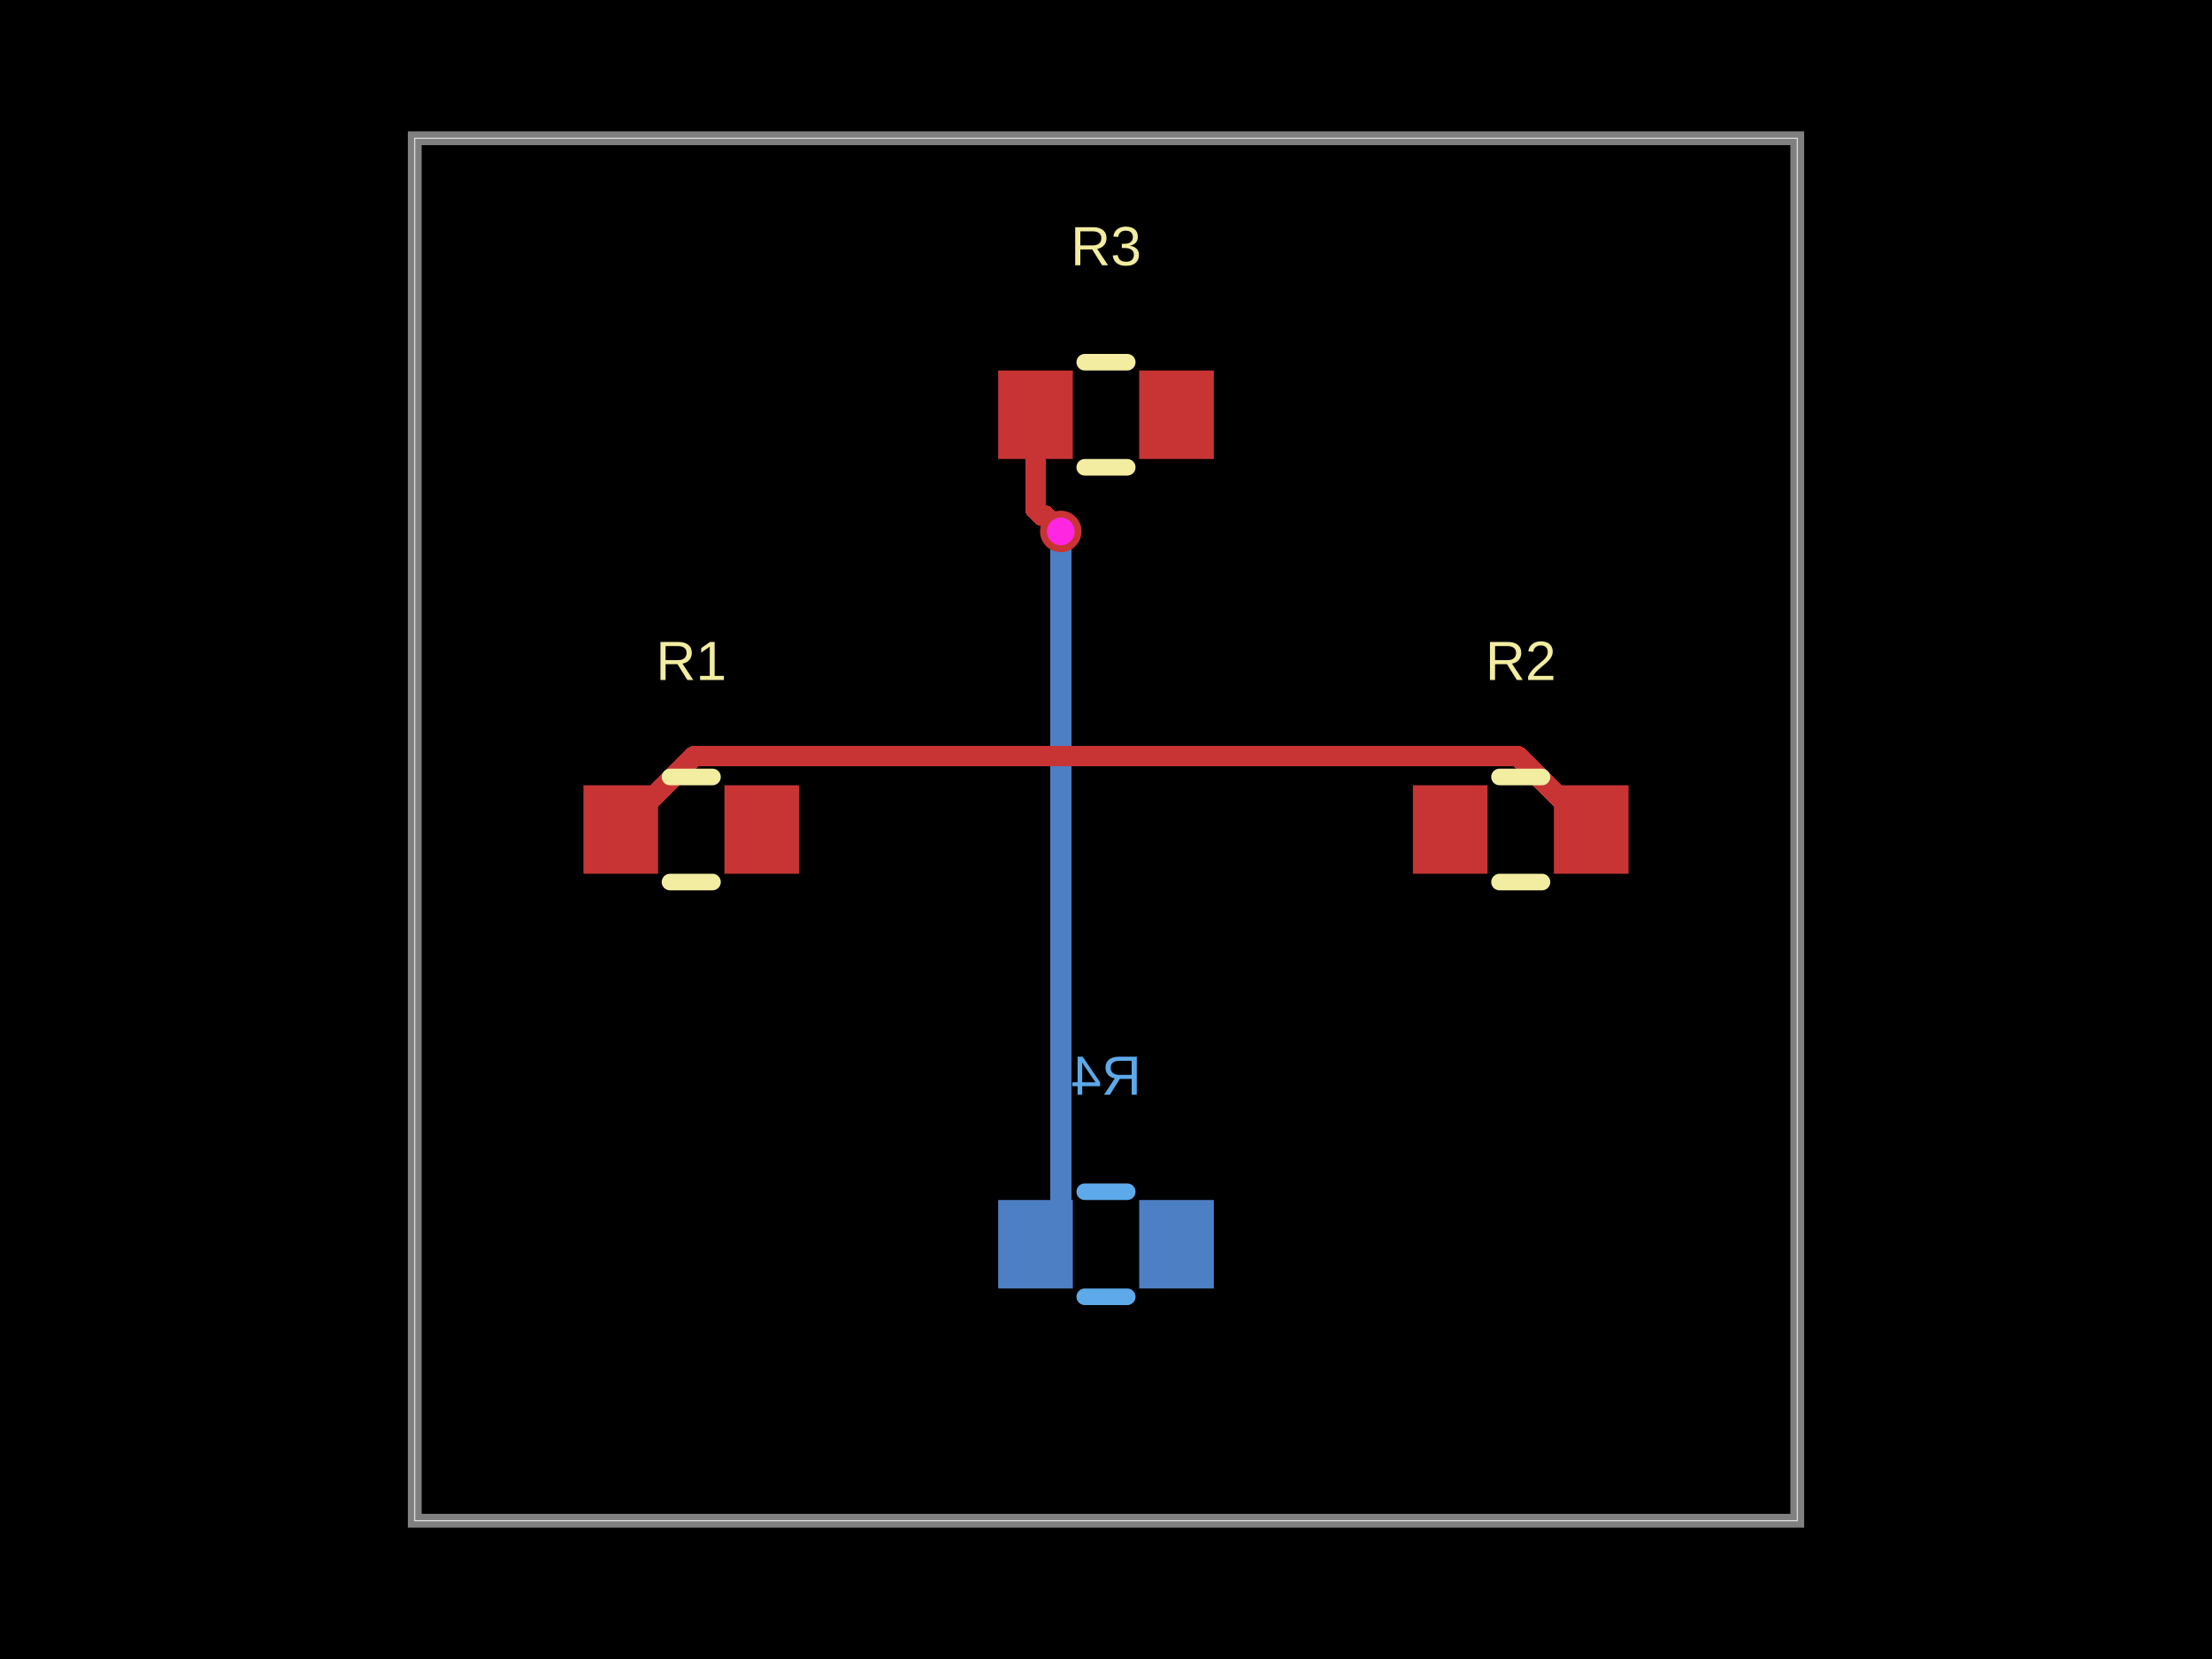
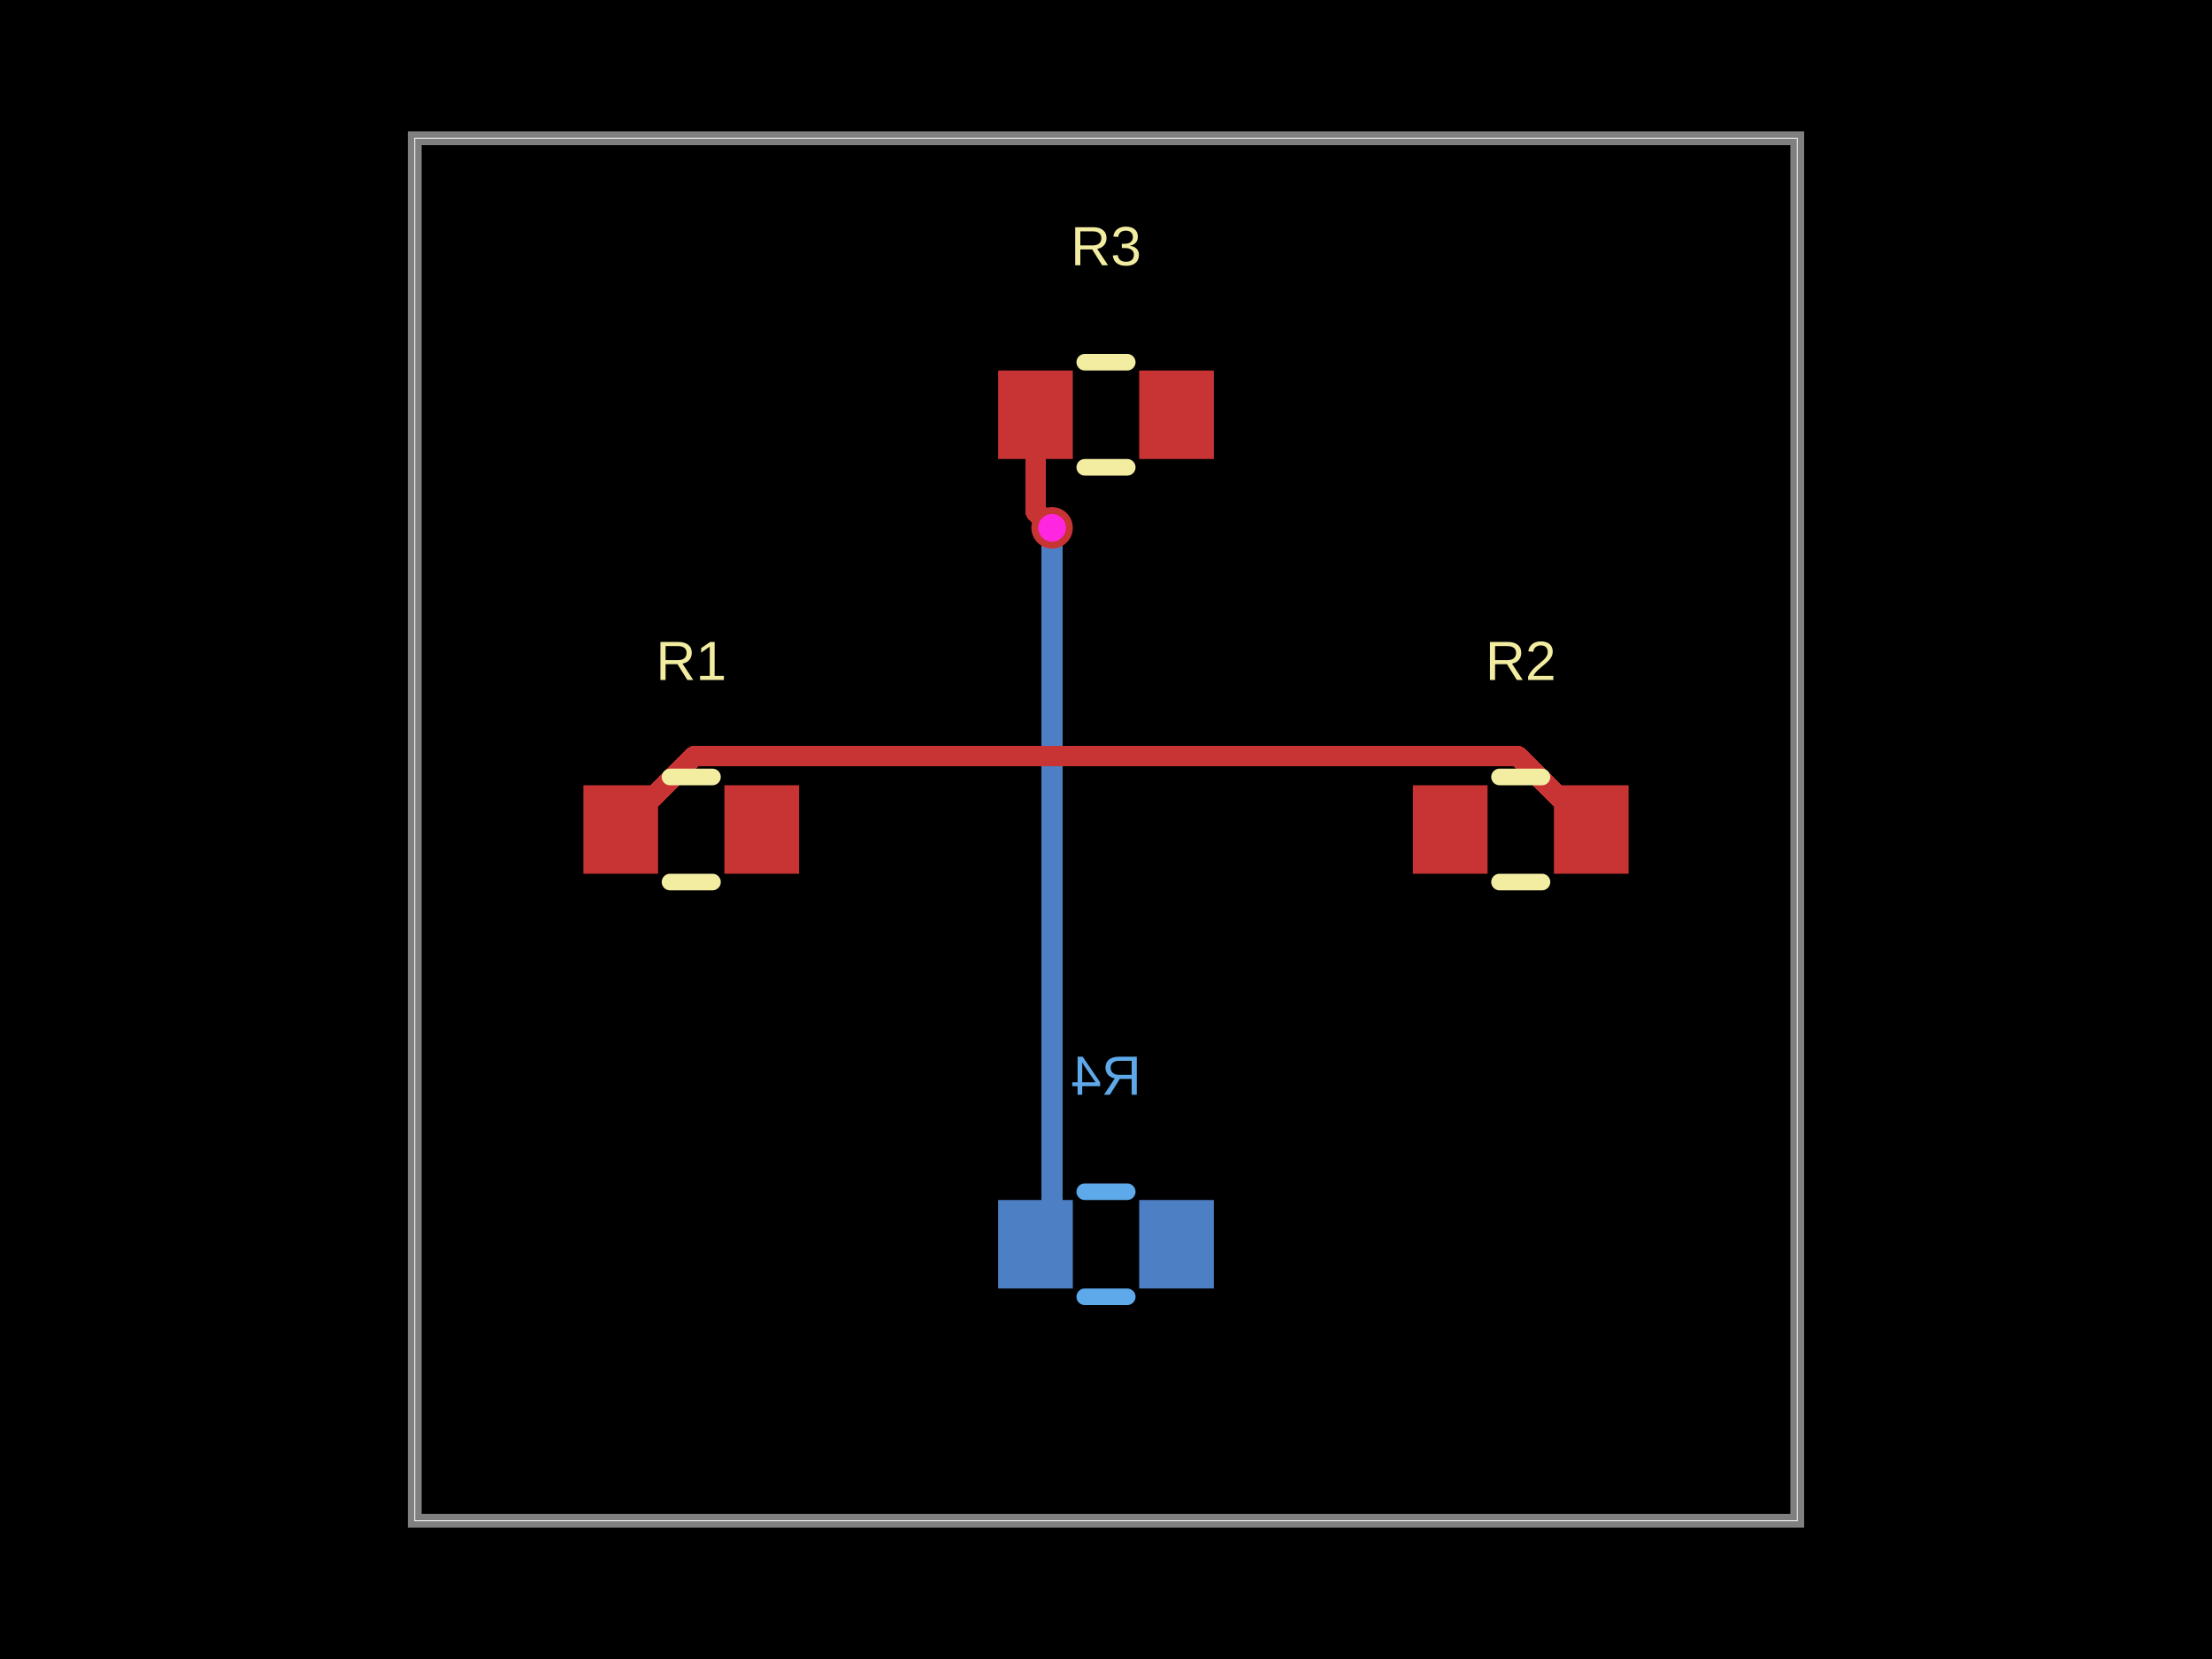
- <svg xmlns="http://www.w3.org/2000/svg" width="800" height="600" data-software-used-string="@tscircuit/core@0.0.1257">
+ <svg xmlns="http://www.w3.org/2000/svg" width="800" height="600" data-software-used-string="@tscircuit/core@0.0.1402">
  <style />
  <rect class="boundary" x="0" y="0" fill="#000" width="800" height="600" data-type="pcb_background" data-pcb-layer="global" />
  <rect class="pcb-boundary" fill="none" stroke="#fff" stroke-width="0.3" x="150" y="50" width="500" height="500" data-type="pcb_boundary" data-pcb-layer="global" />
  <path class="pcb-board" d="M 150 550 L 650 550 L 650 50 L 150 50 Z" fill="none" stroke="rgba(255, 255, 255, 0.5)" stroke-width="5" data-type="pcb_board" data-pcb-layer="board" />
-   <rect class="pcb-pad" fill="rgb(77, 127, 196)" x="412" y="434" width="27" height="32" data-type="pcb_smtpad" data-pcb-layer="bottom" />
-   <rect class="pcb-pad" fill="rgb(77, 127, 196)" x="361" y="434" width="27" height="32" data-type="pcb_smtpad" data-pcb-layer="bottom" />
-   <path class="pcb-trace" stroke="rgb(77, 127, 196)" fill="none" d="M 383.65 192.2 L 383.65 192.2" stroke-width="7.5" stroke-linecap="round" stroke-linejoin="round" shape-rendering="crispEdges" data-type="pcb_trace" data-pcb-layer="bottom" />
-   <path class="pcb-trace" stroke="rgb(77, 127, 196)" fill="none" d="M 383.65 192.2 L 383.65 440.85" stroke-width="7.5" stroke-linecap="round" stroke-linejoin="round" shape-rendering="crispEdges" data-type="pcb_trace" data-pcb-layer="bottom" />
-   <path class="pcb-trace" stroke="rgb(77, 127, 196)" fill="none" d="M 383.65 440.85 L 374.5 450" stroke-width="7.5" stroke-linecap="round" stroke-linejoin="round" shape-rendering="crispEdges" data-type="pcb_trace" data-pcb-layer="bottom" />
+   <rect class="pcb-pad" fill="rgb(77, 127, 196)" x="412" y="434" width="27" height="32" data-type="pcb_smtpad" data-pcb-layer="bottom" data-pad-name="R4.pin1" />
+   <rect class="pcb-pad" fill="rgb(77, 127, 196)" x="361" y="434" width="27" height="32" data-type="pcb_smtpad" data-pcb-layer="bottom" data-pad-name="R4.pin2" />
+   <path class="pcb-trace" stroke="rgb(77, 127, 196)" fill="none" d="M 380.5 190.9 L 380.5 444" stroke-width="7.5" stroke-linecap="round" stroke-linejoin="round" shape-rendering="crispEdges" data-type="pcb_trace" data-pcb-layer="bottom" />
+   <path class="pcb-trace" stroke="rgb(77, 127, 196)" fill="none" d="M 380.5 444 L 374.5 450" stroke-width="7.5" stroke-linecap="round" stroke-linejoin="round" shape-rendering="crispEdges" data-type="pcb_trace" data-pcb-layer="bottom" />
  <path class="pcb-silkscreen pcb-silkscreen-bottom" d="M 407.682 431 L 392.318 431" fill="none" stroke="#5da9e9" stroke-width="6" stroke-linecap="round" stroke-linejoin="round" data-pcb-component-id="pcb_component_3" data-pcb-silkscreen-path-id="pcb_silkscreen_path_6" data-type="pcb_silkscreen_path" data-pcb-layer="bottom" />
  <path class="pcb-silkscreen pcb-silkscreen-bottom" d="M 407.682 469 L 392.318 469" fill="none" stroke="#5da9e9" stroke-width="6" stroke-linecap="round" stroke-linejoin="round" data-pcb-component-id="pcb_component_3" data-pcb-silkscreen-path-id="pcb_silkscreen_path_7" data-type="pcb_silkscreen_path" data-pcb-layer="bottom" />
-   <text x="0" y="0" dx="0" dy="0" fill="#5da9e9" font-family="Arial, sans-serif" font-size="20" text-anchor="middle" dominant-baseline="central" transform="matrix(-1,0,0,1,400,389)" class="pcb-silkscreen-text pcb-silkscreen-bottom" data-pcb-silkscreen-text-id="pcb_component_3" stroke="none" data-type="pcb_silkscreen_text" data-pcb-layer="bottom">R4</text>
-   <rect class="pcb-pad" fill="rgb(200, 52, 52)" x="211" y="284" width="27" height="32" data-type="pcb_smtpad" data-pcb-layer="top" />
-   <rect class="pcb-pad" fill="rgb(200, 52, 52)" x="262" y="284" width="27" height="32" data-type="pcb_smtpad" data-pcb-layer="top" />
-   <rect class="pcb-pad" fill="rgb(200, 52, 52)" x="511" y="284" width="27" height="32" data-type="pcb_smtpad" data-pcb-layer="top" />
-   <rect class="pcb-pad" fill="rgb(200, 52, 52)" x="562" y="284" width="27" height="32" data-type="pcb_smtpad" data-pcb-layer="top" />
-   <rect class="pcb-pad" fill="rgb(200, 52, 52)" x="361" y="134" width="27" height="32" data-type="pcb_smtpad" data-pcb-layer="top" />
-   <rect class="pcb-pad" fill="rgb(200, 52, 52)" x="412" y="134" width="27" height="32" data-type="pcb_smtpad" data-pcb-layer="top" />
-   <path class="pcb-trace" stroke="rgb(200, 52, 52)" fill="none" d="M 374.5 150 L 374.5 184.084" stroke-width="7.5" stroke-linecap="round" stroke-linejoin="round" shape-rendering="crispEdges" data-type="pcb_trace" data-pcb-layer="top" />
-   <path class="pcb-trace" stroke="rgb(200, 52, 52)" fill="none" d="M 374.5 184.084 L 376.912 186.496" stroke-width="7.5" stroke-linecap="round" stroke-linejoin="round" shape-rendering="crispEdges" data-type="pcb_trace" data-pcb-layer="top" />
-   <path class="pcb-trace" stroke="rgb(200, 52, 52)" fill="none" d="M 376.912 186.496 L 377.946 186.496" stroke-width="7.5" stroke-linecap="round" stroke-linejoin="round" shape-rendering="crispEdges" data-type="pcb_trace" data-pcb-layer="top" />
-   <path class="pcb-trace" stroke="rgb(200, 52, 52)" fill="none" d="M 377.946 186.496 L 383.65 192.2" stroke-width="7.5" stroke-linecap="round" stroke-linejoin="round" shape-rendering="crispEdges" data-type="pcb_trace" data-pcb-layer="top" />
-   <path class="pcb-trace" stroke="rgb(200, 52, 52)" fill="none" d="M 383.65 192.2 L 383.65 192.2" stroke-width="7.5" stroke-linecap="round" stroke-linejoin="round" shape-rendering="crispEdges" data-type="pcb_trace" data-pcb-layer="top" />
-   <path class="pcb-trace" stroke="rgb(200, 52, 52)" fill="none" d="M 575.5 300 L 548.993 273.493" stroke-width="7.5" stroke-linecap="round" stroke-linejoin="round" shape-rendering="crispEdges" data-type="pcb_trace" data-pcb-layer="top" />
-   <path class="pcb-trace" stroke="rgb(200, 52, 52)" fill="none" d="M 548.993 273.493 L 251.007 273.493" stroke-width="7.5" stroke-linecap="round" stroke-linejoin="round" shape-rendering="crispEdges" data-type="pcb_trace" data-pcb-layer="top" />
-   <path class="pcb-trace" stroke="rgb(200, 52, 52)" fill="none" d="M 251.007 273.493 L 224.5 300" stroke-width="7.5" stroke-linecap="round" stroke-linejoin="round" shape-rendering="crispEdges" data-type="pcb_trace" data-pcb-layer="top" />
+   <text x="0" y="0" dx="0" dy="0" fill="#5da9e9" font-family="Arial, sans-serif" font-size="20" text-anchor="middle" dominant-baseline="central" transform="matrix(-1,0,0,1,400,389)" class="pcb-silkscreen-text pcb-silkscreen-bottom" data-pcb-silkscreen-text-id="pcb_silkscreen_text_3" stroke="none" data-type="pcb_silkscreen_text" data-pcb-layer="bottom">R4</text>
+   <rect class="pcb-pad" fill="rgb(200, 52, 52)" x="211" y="284" width="27" height="32" data-type="pcb_smtpad" data-pcb-layer="top" data-pad-name="R1.pin1" />
+   <rect class="pcb-pad" fill="rgb(200, 52, 52)" x="262" y="284" width="27" height="32" data-type="pcb_smtpad" data-pcb-layer="top" data-pad-name="R1.pin2" />
+   <rect class="pcb-pad" fill="rgb(200, 52, 52)" x="511" y="284" width="27" height="32" data-type="pcb_smtpad" data-pcb-layer="top" data-pad-name="R2.pin1" />
+   <rect class="pcb-pad" fill="rgb(200, 52, 52)" x="562" y="284" width="27" height="32" data-type="pcb_smtpad" data-pcb-layer="top" data-pad-name="R2.pin2" />
+   <rect class="pcb-pad" fill="rgb(200, 52, 52)" x="361" y="134" width="27" height="32" data-type="pcb_smtpad" data-pcb-layer="top" data-pad-name="R3.pin1" />
+   <rect class="pcb-pad" fill="rgb(200, 52, 52)" x="412" y="134" width="27" height="32" data-type="pcb_smtpad" data-pcb-layer="top" data-pad-name="R3.pin2" />
+   <path class="pcb-trace" stroke="rgb(200, 52, 52)" fill="none" d="M 374.5 150 L 374.5 184.9" stroke-width="7.5" stroke-linecap="round" stroke-linejoin="round" shape-rendering="crispEdges" data-type="pcb_trace" data-pcb-layer="top" />
+   <path class="pcb-trace" stroke="rgb(200, 52, 52)" fill="none" d="M 374.5 184.9 L 376.325 186.725" stroke-width="7.5" stroke-linecap="round" stroke-linejoin="round" shape-rendering="crispEdges" data-type="pcb_trace" data-pcb-layer="top" />
+   <path class="pcb-trace" stroke="rgb(200, 52, 52)" fill="none" d="M 376.325 186.725 L 380.5 190.9" stroke-width="7.5" stroke-linecap="round" stroke-linejoin="round" shape-rendering="crispEdges" data-type="pcb_trace" data-pcb-layer="top" />
+   <path class="pcb-trace" stroke="rgb(200, 52, 52)" fill="none" d="M 224.5 300 L 251.007 273.493" stroke-width="7.5" stroke-linecap="round" stroke-linejoin="round" shape-rendering="crispEdges" data-type="pcb_trace" data-pcb-layer="top" />
+   <path class="pcb-trace" stroke="rgb(200, 52, 52)" fill="none" d="M 251.007 273.493 L 548.993 273.493" stroke-width="7.5" stroke-linecap="round" stroke-linejoin="round" shape-rendering="crispEdges" data-type="pcb_trace" data-pcb-layer="top" />
+   <path class="pcb-trace" stroke="rgb(200, 52, 52)" fill="none" d="M 548.993 273.493 L 575.5 300" stroke-width="7.5" stroke-linecap="round" stroke-linejoin="round" shape-rendering="crispEdges" data-type="pcb_trace" data-pcb-layer="top" />
  <path class="pcb-silkscreen pcb-silkscreen-top" d="M 242.318 281 L 257.682 281" fill="none" stroke="#f2eda1" stroke-width="6" stroke-linecap="round" stroke-linejoin="round" data-pcb-component-id="pcb_component_0" data-pcb-silkscreen-path-id="pcb_silkscreen_path_0" data-type="pcb_silkscreen_path" data-pcb-layer="top" />
  <path class="pcb-silkscreen pcb-silkscreen-top" d="M 242.318 319 L 257.682 319" fill="none" stroke="#f2eda1" stroke-width="6" stroke-linecap="round" stroke-linejoin="round" data-pcb-component-id="pcb_component_0" data-pcb-silkscreen-path-id="pcb_silkscreen_path_1" data-type="pcb_silkscreen_path" data-pcb-layer="top" />
-   <text x="0" y="0" dx="0" dy="0" fill="#f2eda1" font-family="Arial, sans-serif" font-size="20" text-anchor="middle" dominant-baseline="central" transform="matrix(1,0,0,1,250,239)" class="pcb-silkscreen-text pcb-silkscreen-top" data-pcb-silkscreen-text-id="pcb_component_0" stroke="none" data-type="pcb_silkscreen_text" data-pcb-layer="top">R1</text>
+   <text x="0" y="0" dx="0" dy="0" fill="#f2eda1" font-family="Arial, sans-serif" font-size="20" text-anchor="middle" dominant-baseline="central" transform="matrix(1,0,0,1,250,239)" class="pcb-silkscreen-text pcb-silkscreen-top" data-pcb-silkscreen-text-id="pcb_silkscreen_text_0" stroke="none" data-type="pcb_silkscreen_text" data-pcb-layer="top">R1</text>
  <path class="pcb-silkscreen pcb-silkscreen-top" d="M 542.318 281 L 557.682 281" fill="none" stroke="#f2eda1" stroke-width="6" stroke-linecap="round" stroke-linejoin="round" data-pcb-component-id="pcb_component_1" data-pcb-silkscreen-path-id="pcb_silkscreen_path_2" data-type="pcb_silkscreen_path" data-pcb-layer="top" />
  <path class="pcb-silkscreen pcb-silkscreen-top" d="M 542.318 319 L 557.682 319" fill="none" stroke="#f2eda1" stroke-width="6" stroke-linecap="round" stroke-linejoin="round" data-pcb-component-id="pcb_component_1" data-pcb-silkscreen-path-id="pcb_silkscreen_path_3" data-type="pcb_silkscreen_path" data-pcb-layer="top" />
-   <text x="0" y="0" dx="0" dy="0" fill="#f2eda1" font-family="Arial, sans-serif" font-size="20" text-anchor="middle" dominant-baseline="central" transform="matrix(1,0,0,1,550,239)" class="pcb-silkscreen-text pcb-silkscreen-top" data-pcb-silkscreen-text-id="pcb_component_1" stroke="none" data-type="pcb_silkscreen_text" data-pcb-layer="top">R2</text>
+   <text x="0" y="0" dx="0" dy="0" fill="#f2eda1" font-family="Arial, sans-serif" font-size="20" text-anchor="middle" dominant-baseline="central" transform="matrix(1,0,0,1,550,239)" class="pcb-silkscreen-text pcb-silkscreen-top" data-pcb-silkscreen-text-id="pcb_silkscreen_text_1" stroke="none" data-type="pcb_silkscreen_text" data-pcb-layer="top">R2</text>
  <path class="pcb-silkscreen pcb-silkscreen-top" d="M 392.318 131 L 407.682 131" fill="none" stroke="#f2eda1" stroke-width="6" stroke-linecap="round" stroke-linejoin="round" data-pcb-component-id="pcb_component_2" data-pcb-silkscreen-path-id="pcb_silkscreen_path_4" data-type="pcb_silkscreen_path" data-pcb-layer="top" />
  <path class="pcb-silkscreen pcb-silkscreen-top" d="M 392.318 169 L 407.682 169" fill="none" stroke="#f2eda1" stroke-width="6" stroke-linecap="round" stroke-linejoin="round" data-pcb-component-id="pcb_component_2" data-pcb-silkscreen-path-id="pcb_silkscreen_path_5" data-type="pcb_silkscreen_path" data-pcb-layer="top" />
-   <text x="0" y="0" dx="0" dy="0" fill="#f2eda1" font-family="Arial, sans-serif" font-size="20" text-anchor="middle" dominant-baseline="central" transform="matrix(1,0,0,1,400,89)" class="pcb-silkscreen-text pcb-silkscreen-top" data-pcb-silkscreen-text-id="pcb_component_2" stroke="none" data-type="pcb_silkscreen_text" data-pcb-layer="top">R3</text>
+   <text x="0" y="0" dx="0" dy="0" fill="#f2eda1" font-family="Arial, sans-serif" font-size="20" text-anchor="middle" dominant-baseline="central" transform="matrix(1,0,0,1,400,89)" class="pcb-silkscreen-text pcb-silkscreen-top" data-pcb-silkscreen-text-id="pcb_silkscreen_text_2" stroke="none" data-type="pcb_silkscreen_text" data-pcb-layer="top">R3</text>
  <g data-type="pcb_via" data-pcb-layer="through">
-     <circle class="pcb-hole-outer" fill="rgb(200, 52, 52)" cx="383.65" cy="192.2" r="7.5" data-type="pcb_via" data-pcb-layer="top" />
-     <circle class="pcb-hole-inner" fill="#FF26E2" cx="383.65" cy="192.2" r="5" data-type="pcb_via" data-pcb-layer="drill" />
+     <circle class="pcb-hole-outer" fill="rgb(200, 52, 52)" cx="380.5" cy="190.9" r="7.5" data-type="pcb_via" data-pcb-layer="top" />
+     <circle class="pcb-hole-inner" fill="#FF26E2" cx="380.5" cy="190.9" r="5" data-type="pcb_via" data-pcb-layer="drill" />
  </g>
</svg>
